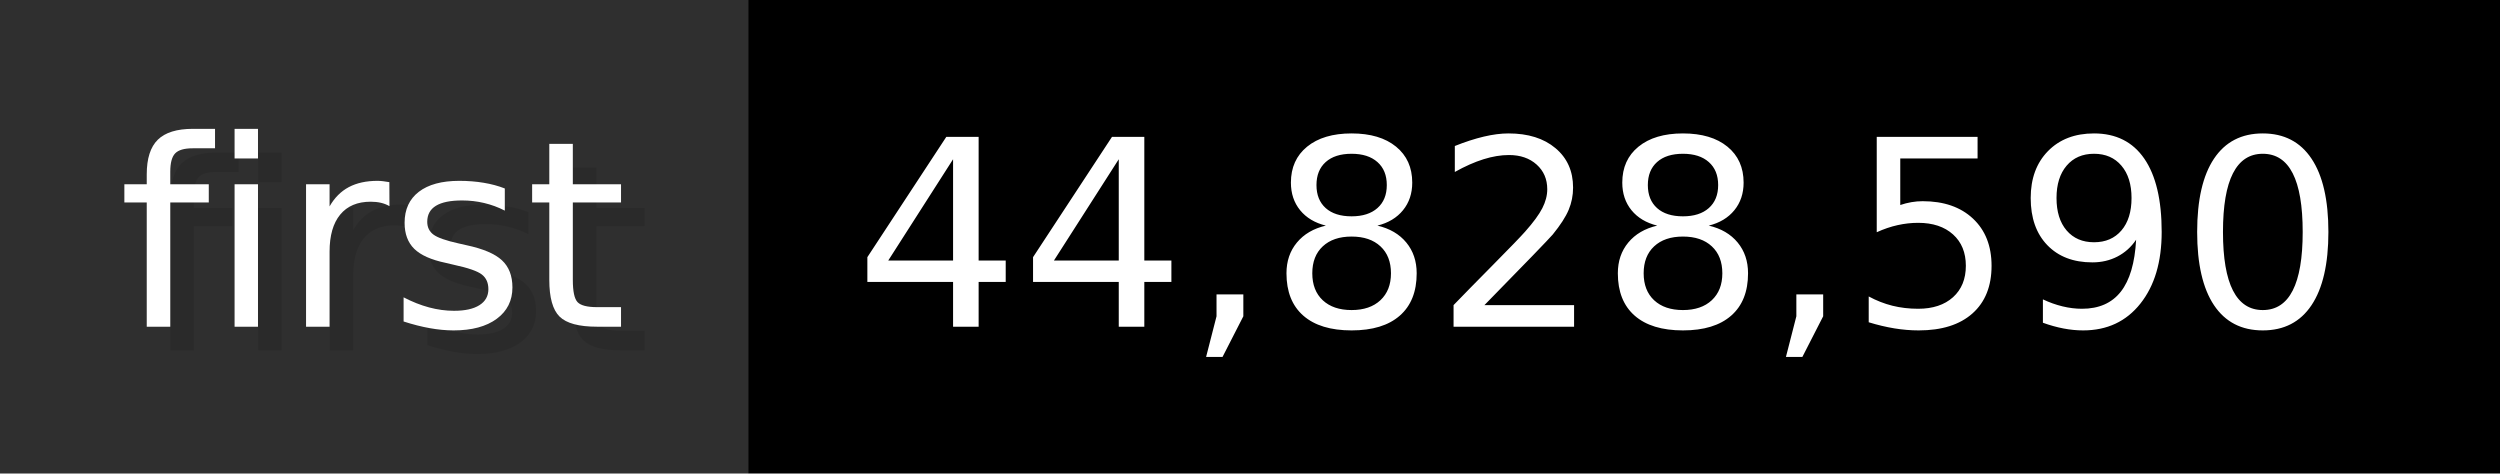
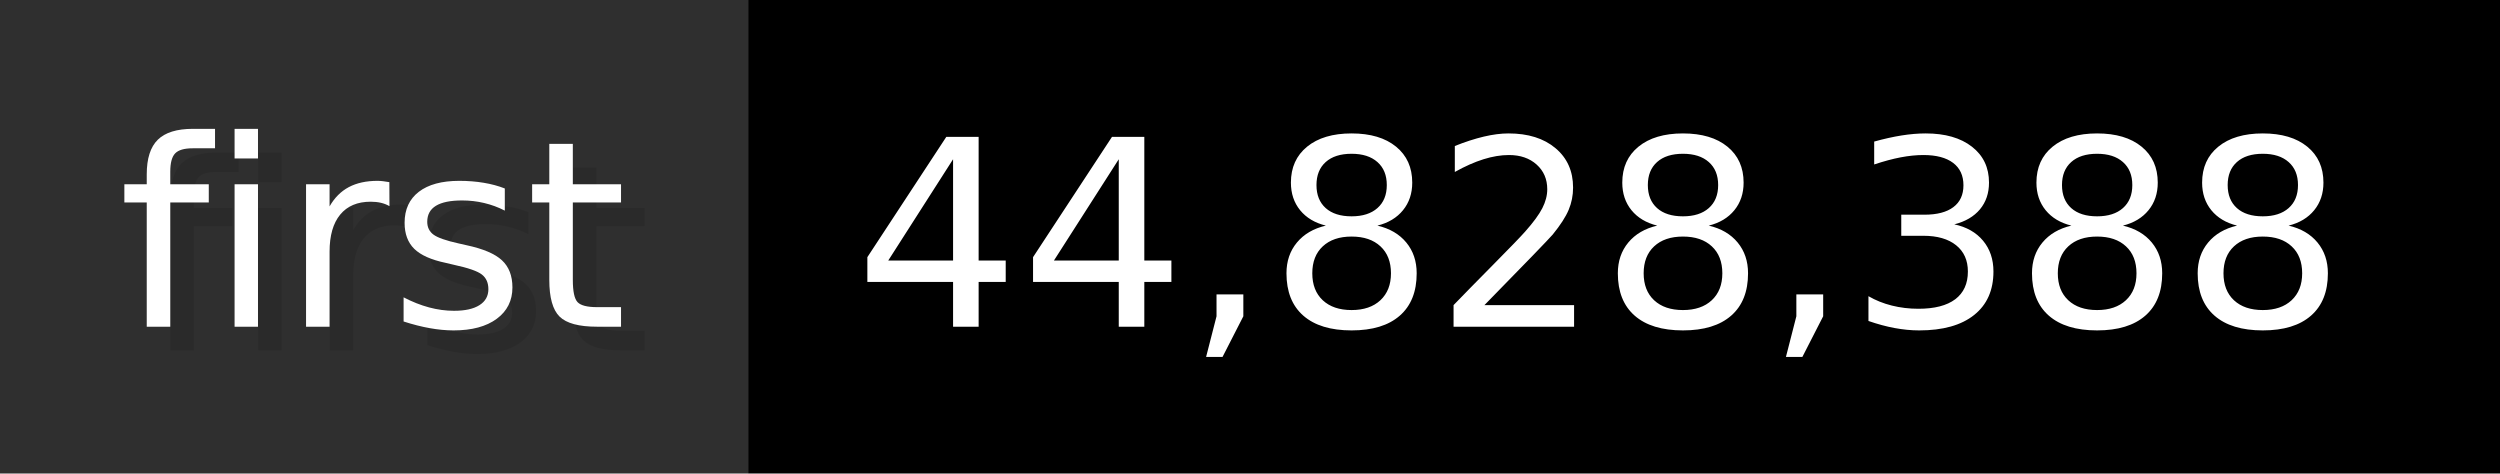
- <svg xmlns="http://www.w3.org/2000/svg" width="105.6" height="20" viewBox="0 0 1056 200" role="img" aria-label="first: 44,828,590">
+ <svg xmlns="http://www.w3.org/2000/svg" width="105.6" height="20" viewBox="0 0 1056 200" role="img" aria-label="first: 44,828,388">
  <g>
    <rect fill="#2F2F2F" width="316" height="200" />
    <rect fill="#" x="316" width="740" height="200" />
  </g>
  <g aria-hidden="true" fill="#fff" text-anchor="start" font-family="Verdana,DejaVu Sans,sans-serif" font-size="110">
    <text x="60" y="148" textLength="216" fill="#000" opacity="0.1">first</text>
    <text x="50" y="138" textLength="216">first</text>
-     <text x="371" y="148" textLength="640" fill="#000" opacity="0.1">44,828,590</text>
-     <text x="361" y="138" textLength="640">44,828,590</text>
+     <text x="371" y="148" textLength="640" fill="#000" opacity="0.1">44,828,388</text>
+     <text x="361" y="138" textLength="640">44,828,388</text>
  </g>
</svg>
